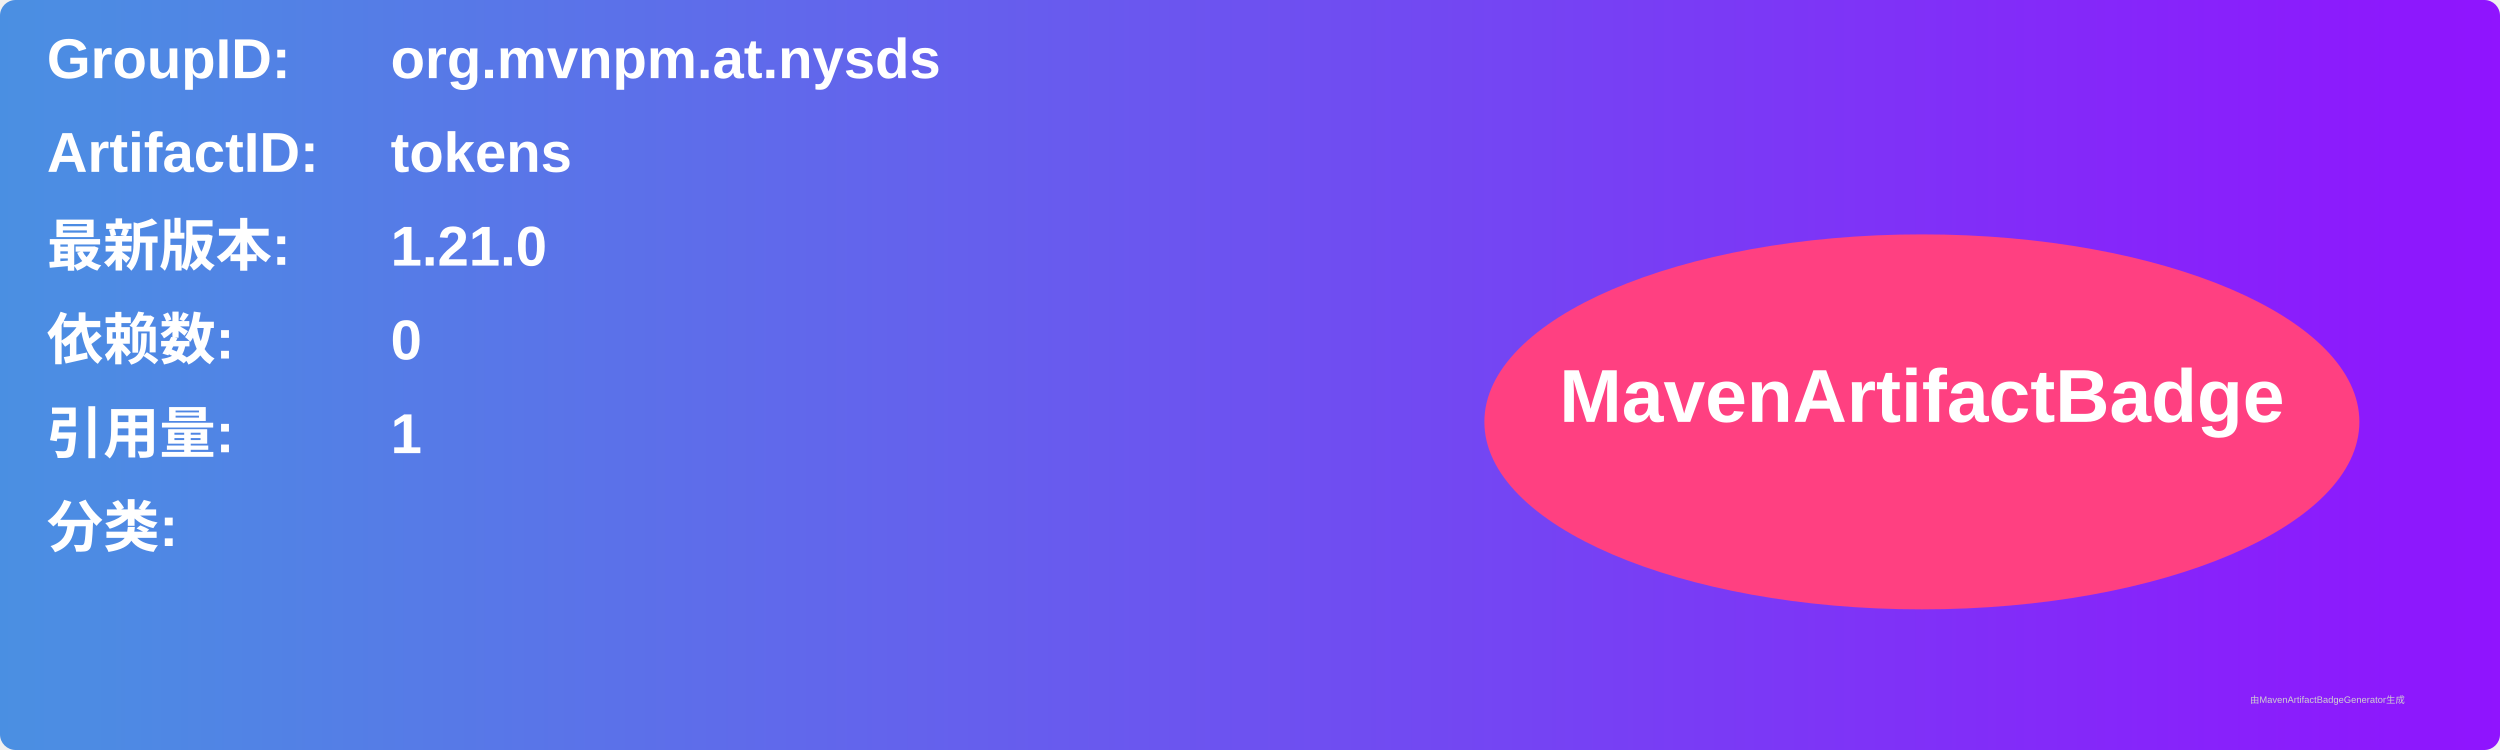
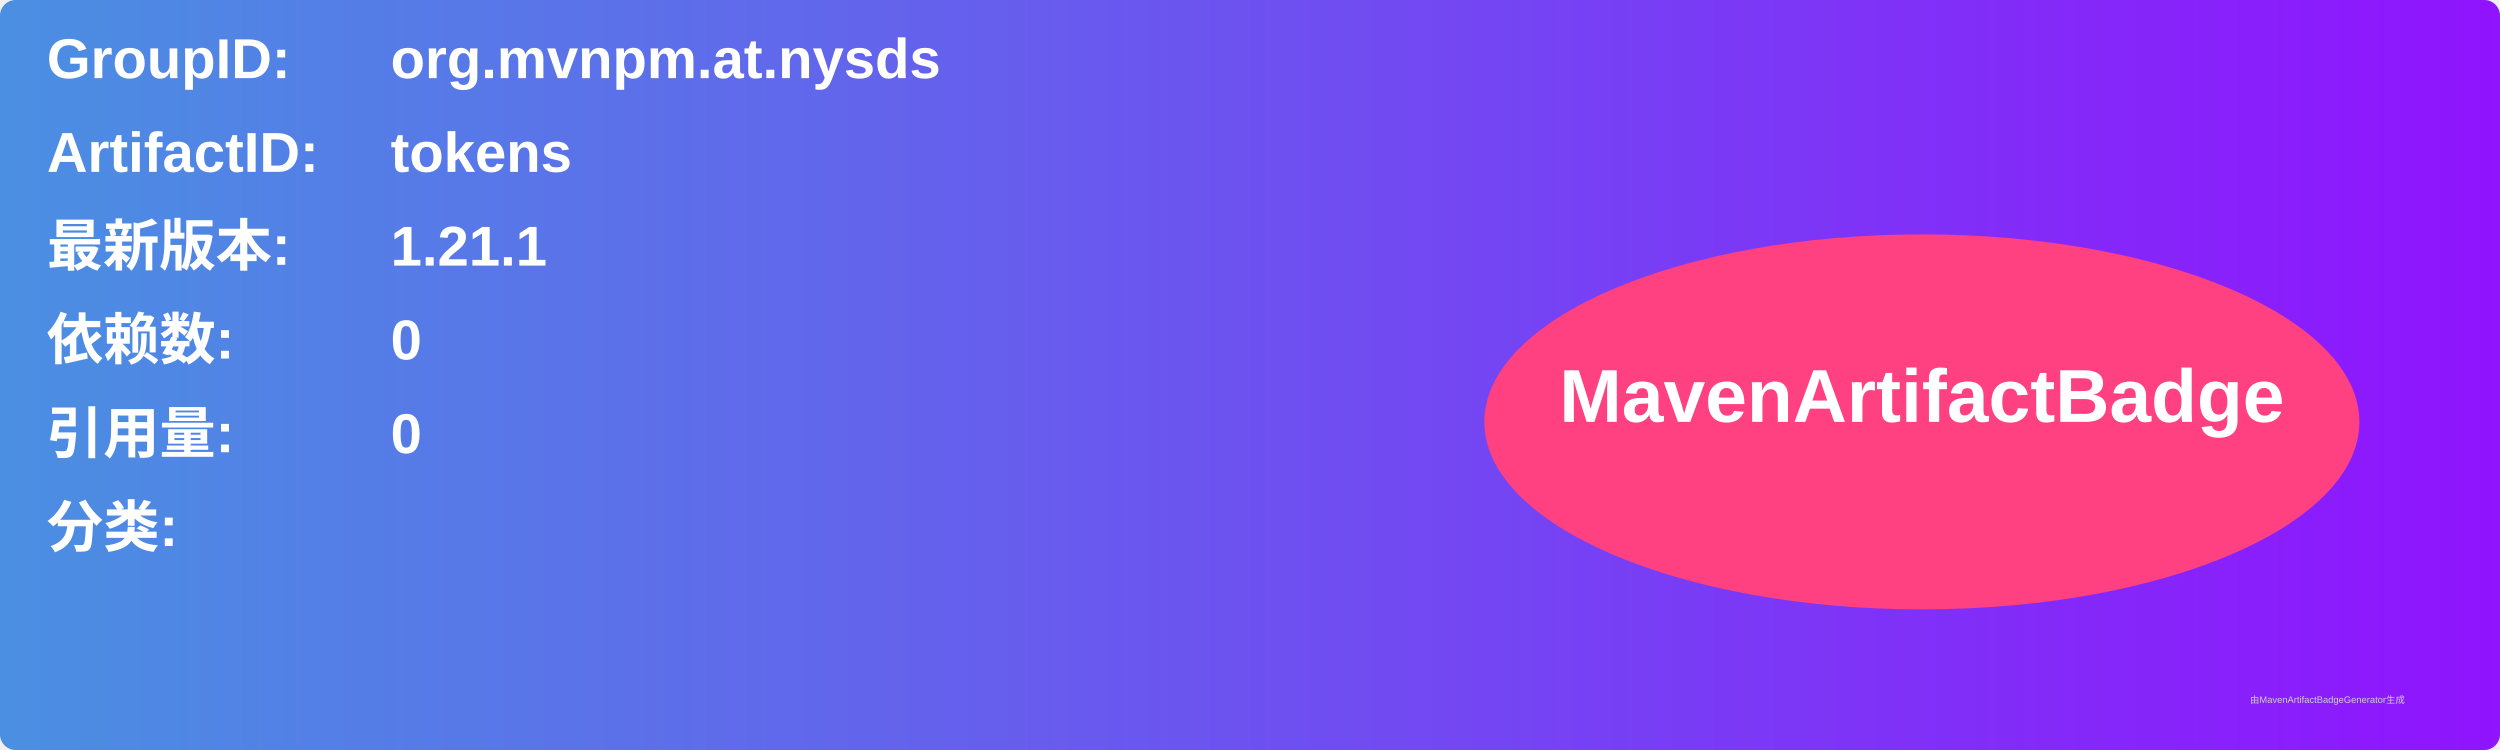
<svg xmlns="http://www.w3.org/2000/svg" width="800" height="240" viewBox="0 0 800 240">
  <linearGradient id="grad" x1="0%" y1="0%" x2="100%" y2="0%">
    <stop offset="0%" stop-color="#4a90e2" />
    <stop offset="100%" stop-color="#9013fe" />
  </linearGradient>
  <rect width="100%" height="100%" rx="5" ry="5" fill="url(#grad)" />
  <g transform="translate(15, 15)">
    <text x="0" y="10" font-family="Arial" font-size="18" fill="white" font-weight="bold" width="260">GroupID:</text>
    <text x="110" y="10" font-family="Arial" font-size="18" fill="white" font-weight="bold" width="460">org.mvnpm.at.nysds</text>
    <text x="0" y="40" font-family="Arial" font-size="18" fill="white" font-weight="bold" width="260">ArtifactID:</text>
    <text x="110" y="40" font-family="Arial" font-size="18" fill="white" font-weight="bold" width="460">tokens</text>
    <text x="0" y="70" font-family="Arial" font-size="18" fill="white" font-weight="bold">最新版本:</text>
    <text x="110" y="70" font-family="Arial" font-size="18" fill="white" font-weight="bold">
-       <tspan font-weight="bold">1.21.0</tspan>
+       <tspan font-weight="bold">1.21.1</tspan>
    </text>
    <text x="0" y="100" font-family="Arial" font-size="18" fill="white" font-weight="bold">依赖数: </text>
    <text x="110" y="100" font-family="Arial" font-size="18" fill="white">
      <tspan font-weight="bold">0</tspan>
    </text>
    <text x="0" y="130" font-family="Arial" font-size="18" fill="white" font-weight="bold">引用量: </text>
    <text x="110" y="130" font-family="Arial" font-size="18" fill="white">
-       <tspan font-weight="bold">1</tspan>
+       <tspan font-weight="bold">0</tspan>
    </text>
    <text x="0" y="160" font-family="Arial" font-size="18" fill="white" font-weight="bold">分类:</text>
    <text x="10" y="190" font-family="Arial" font-size="10" fill="white">
      <tspan font-weight="bold" />
    </text>
    <ellipse cx="600" cy="120" rx="140" ry="60" fill="#ff4081" />
    <text x="600" y="120" text-anchor="middle" font-family="Arial" font-size="24" fill="white" font-weight="bold">MavenArtifactBadge</text>
  </g>
  <text x="720" y="225" font-family="Arial" font-size="3" fill="#d0d0d0">由MavenArtifactBadgeGenerator生成</text>
</svg>
